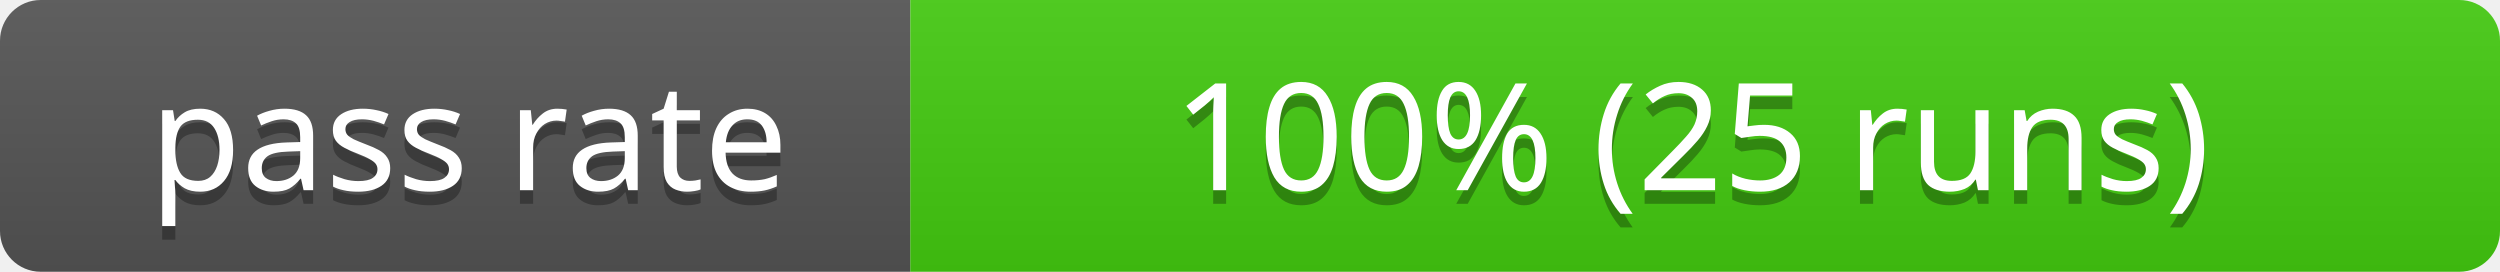
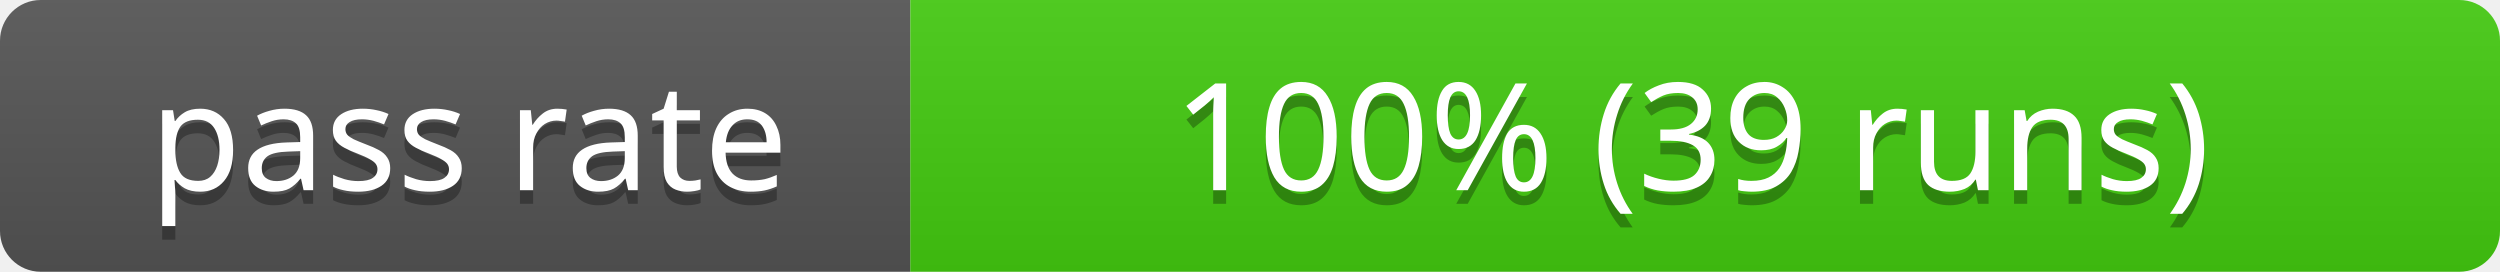
- <svg xmlns="http://www.w3.org/2000/svg" width="184" height="20" role="img" aria-label="pass rate: 100% (25 runs)">
+ <svg xmlns="http://www.w3.org/2000/svg" width="184" height="20" role="img" aria-label="pass rate: 100% (39 runs)">
  <linearGradient id="s" x2="0" y2="100%">
    <stop offset="0" stop-color="#bbb" stop-opacity=".1" />
    <stop offset="1" stop-opacity=".1" />
  </linearGradient>
  <clipPath id="r">
    <rect width="184" height="20" rx="3" fill="#fff" />
  </clipPath>
  <g clip-path="url(#r)">
    <rect width="67" height="20" fill="#555" />
    <rect x="67" width="117" height="20" fill="#4c1" />
    <rect width="184" height="20" fill="url(#s)" />
  </g>
  <g fill="#fff" text-anchor="middle" font-family="Verdana,Geneva,sans-serif" font-size="11">
    <text x="34.5" y="15" fill="#010101" fill-opacity=".3">pass rate</text>
    <text x="34.5" y="14">pass rate</text>
-     <text x="124.5" y="15" fill="#010101" fill-opacity=".3">100% (25 runs)</text>
-     <text x="124.5" y="14">100% (25 runs)</text>
+     <text x="124.5" y="15" fill="#010101" fill-opacity=".3">100% (39 runs)</text>
+     <text x="124.5" y="14">100% (39 runs)</text>
  </g>
</svg>
